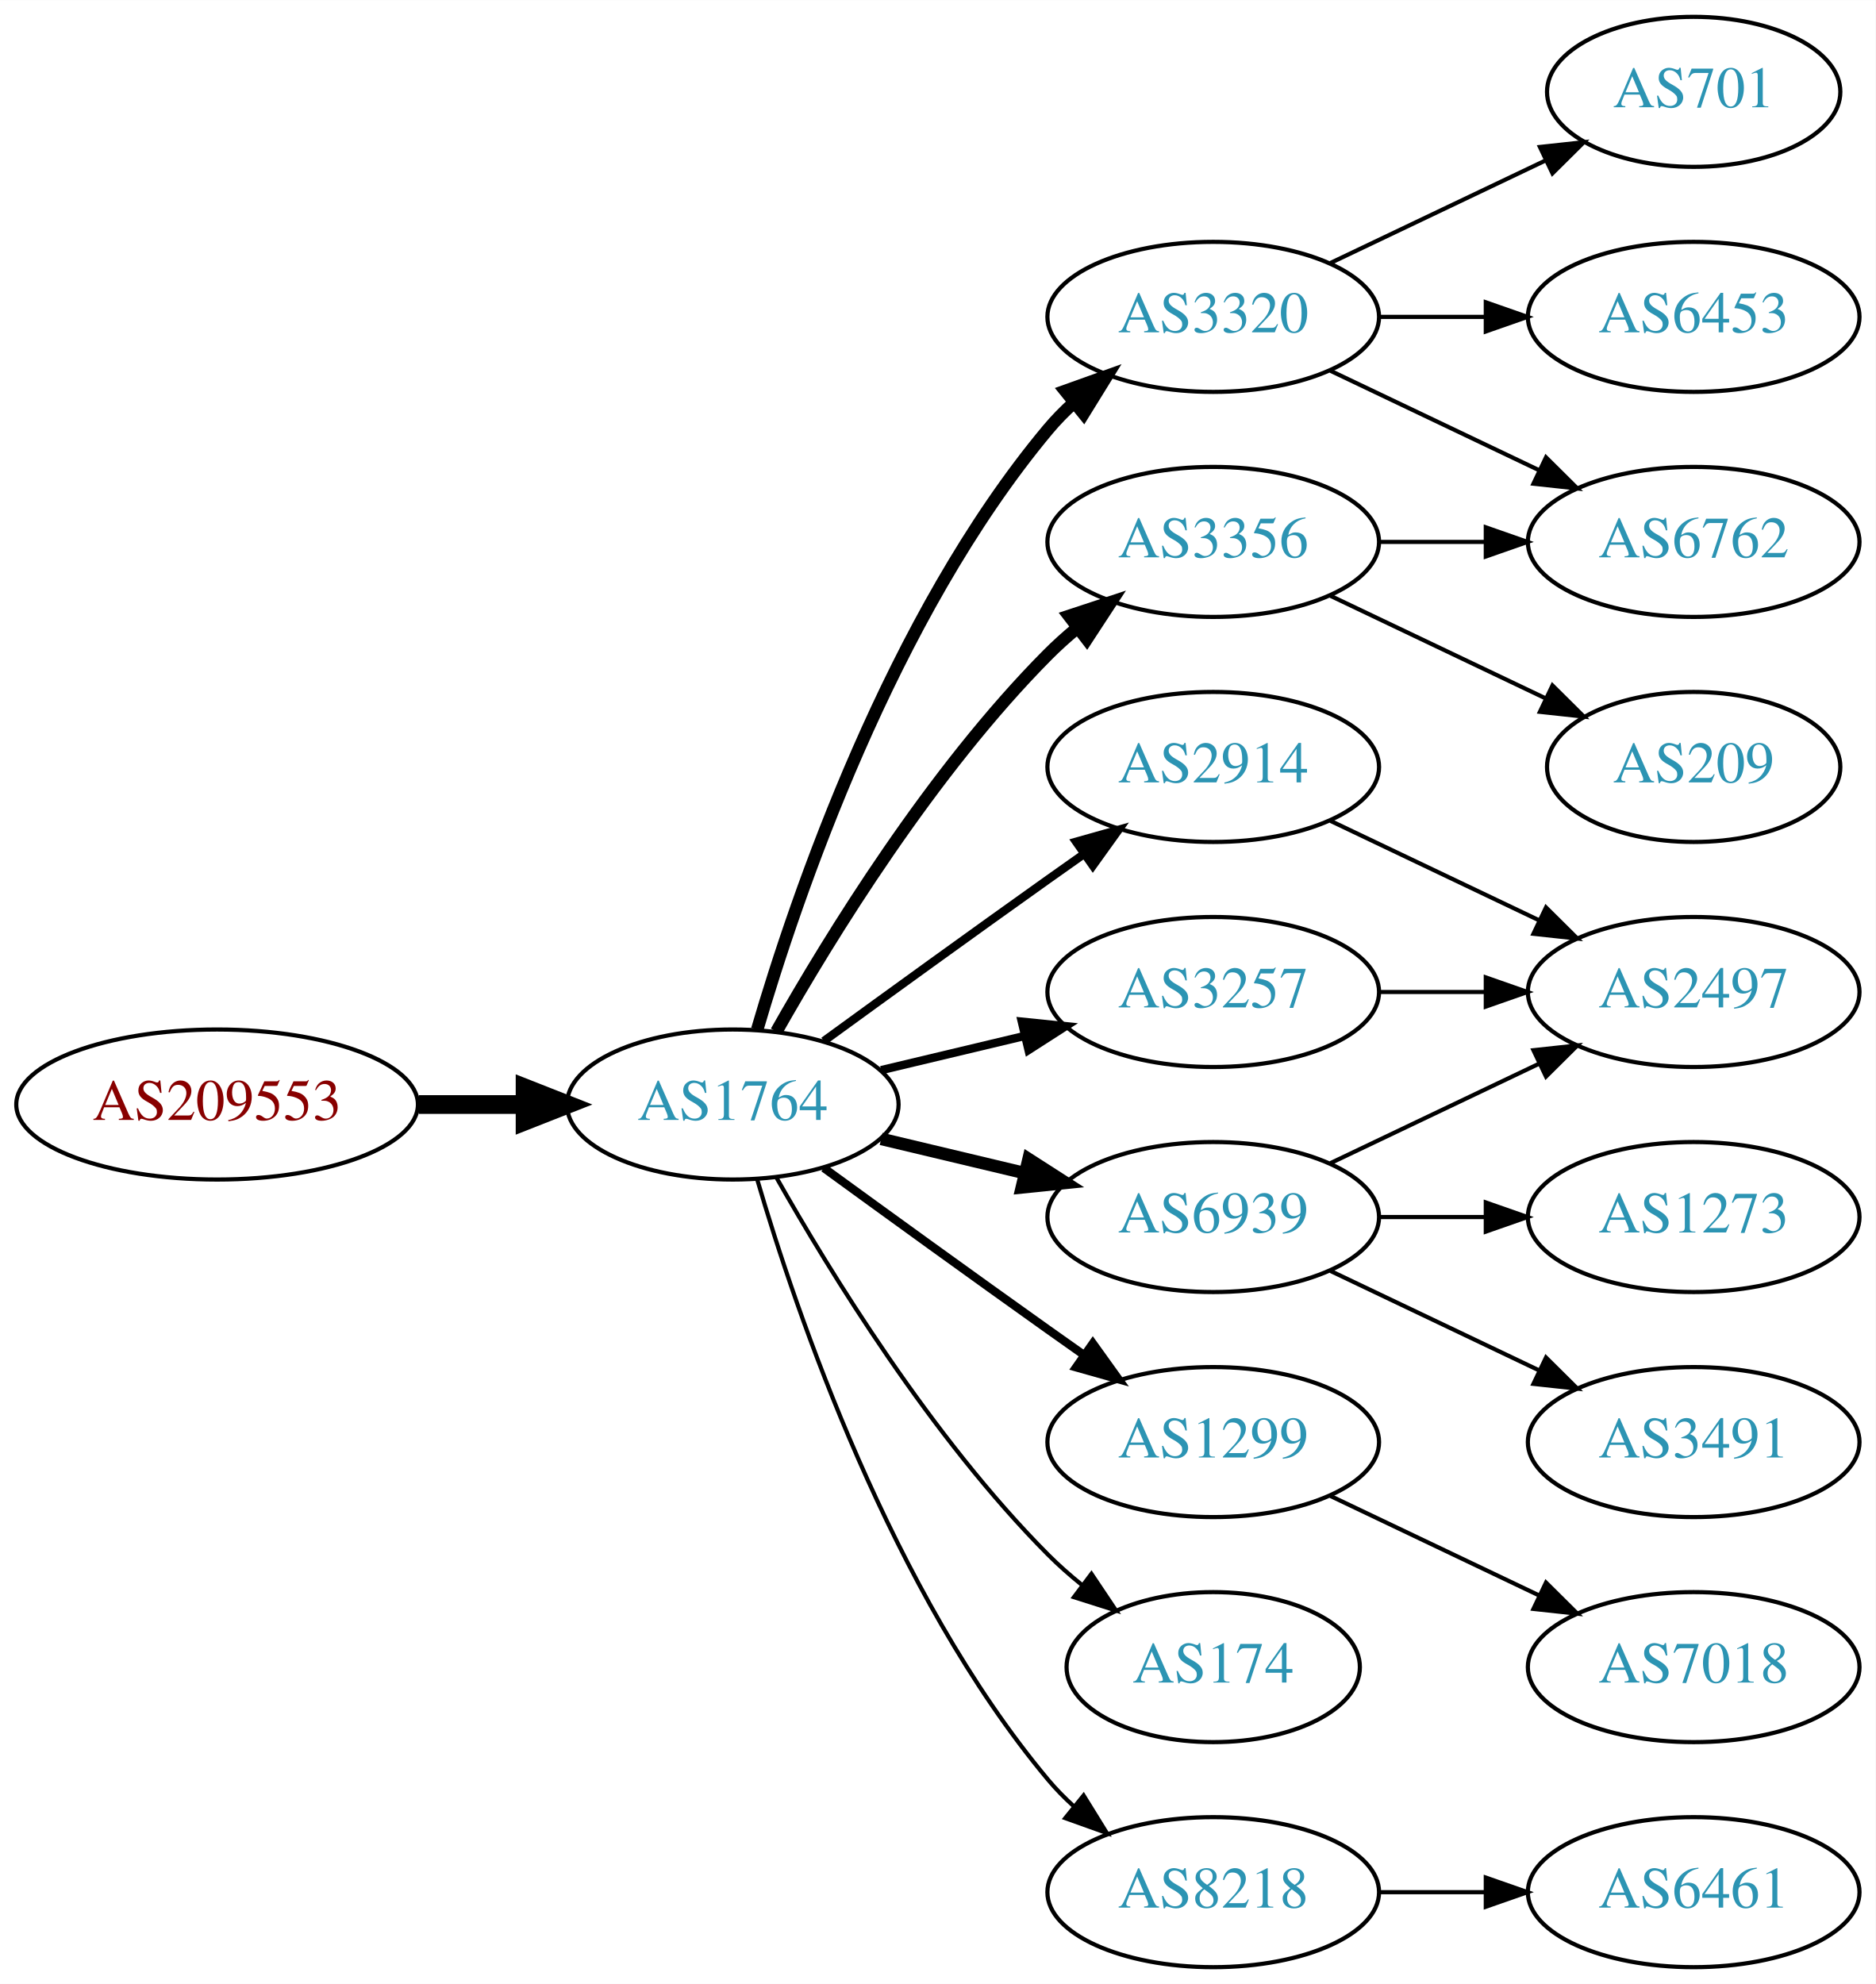
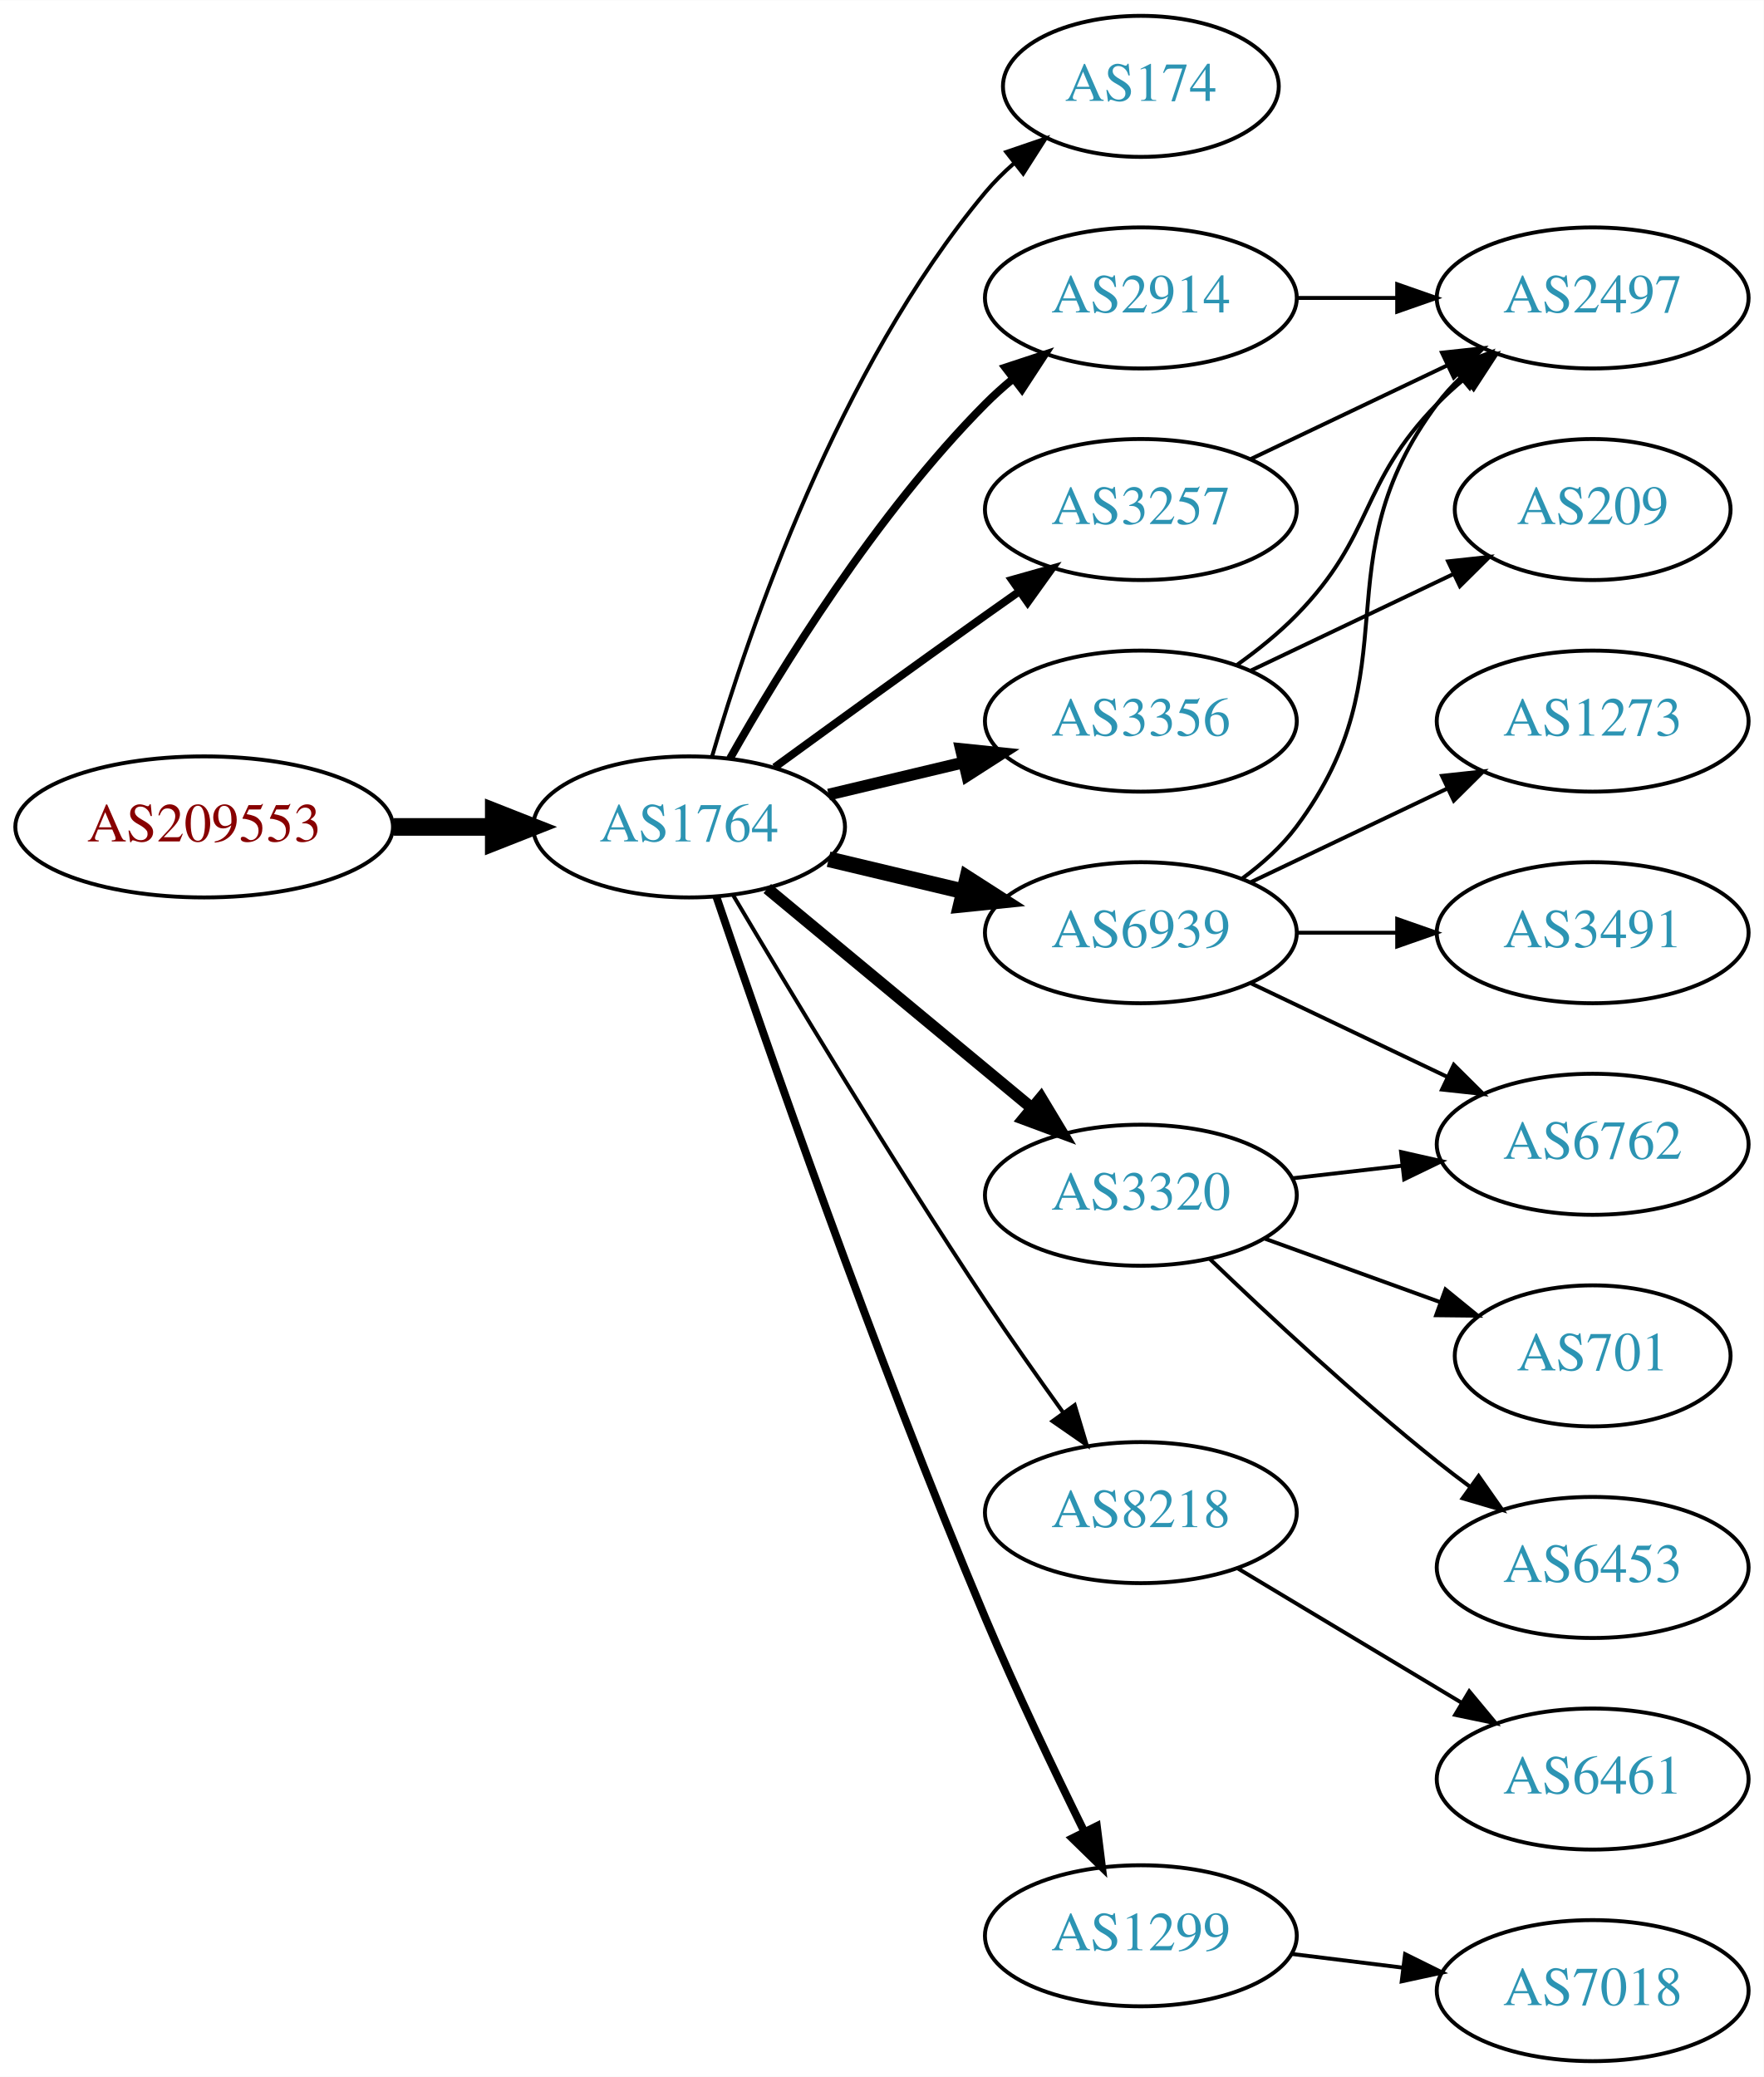
- <svg xmlns="http://www.w3.org/2000/svg" xmlns:xlink="http://www.w3.org/1999/xlink" width="450pt" height="476pt" viewBox="0.00 0.00 450.07 476.00">
-   <g id="graph0" class="graph" transform="scale(1 1) rotate(0) translate(4 472)">
-     <polygon fill="white" stroke="none" points="-4,4 -4,-472 446.07,-472 446.07,4 -4,4" />
+ <svg xmlns="http://www.w3.org/2000/svg" xmlns:xlink="http://www.w3.org/1999/xlink" width="450pt" height="530pt" viewBox="0.00 0.00 450.07 530.00">
+   <g id="graph0" class="graph" transform="scale(1 1) rotate(0) translate(4 526)">
+     <polygon fill="white" stroke="none" points="-4,4 -4,-526 446.07,-526 446.07,4 -4,4" />
    <g id="node1" class="node">
      <g id="a_node1">
        <a xlink:href="/asn/209553" xlink:title="AS209553 ~ JAGGAER Austria GmbH [AT]">
-           <ellipse fill="#ffffff" stroke="black" cx="48.096" cy="-207" rx="48.192" ry="18" />
-           <text text-anchor="middle" x="48.096" y="-203.3" font-family="Times,serif" font-size="14.00" fill="#880000">AS209553</text>
+           <ellipse fill="#ffffff" stroke="black" cx="48.096" cy="-315" rx="48.192" ry="18" />
+           <text text-anchor="middle" x="48.096" y="-311.3" font-family="Times,serif" font-size="14.00" fill="#880000">AS209553</text>
        </a>
      </g>
    </g>
    <g id="node2" class="node">
      <g id="a_node2">
        <a xlink:href="/asn/1764" xlink:title="AS1764 ~ NEXTLAYER-AS [AT]">
-           <ellipse fill="#ffffff" stroke="black" cx="171.838" cy="-207" rx="39.794" ry="18" />
-           <text text-anchor="middle" x="171.838" y="-203.3" font-family="Times,serif" font-size="14.00" fill="#2c94b3">AS1764</text>
+           <ellipse fill="#ffffff" stroke="black" cx="171.838" cy="-315" rx="39.794" ry="18" />
+           <text text-anchor="middle" x="171.838" y="-311.3" font-family="Times,serif" font-size="14.00" fill="#2c94b3">AS1764</text>
        </a>
      </g>
    </g>
    <g id="edge1" class="edge">
-       <path fill="none" stroke="black" stroke-width="4.5" d="M96.513,-207C104.867,-207 113.577,-207 121.969,-207" />
-       <polygon fill="black" stroke="black" stroke-width="4.5" points="122.004,-210.938 132.004,-207 122.004,-203.063 122.004,-210.938" />
+       <path fill="none" stroke="black" stroke-width="4.5" d="M96.513,-315C104.867,-315 113.577,-315 121.969,-315" />
+       <polygon fill="black" stroke="black" stroke-width="4.5" points="122.004,-318.938 132.004,-315 122.004,-311.063 122.004,-318.938" />
    </g>
    <g id="node3" class="node">
      <g id="a_node3">
+         <a xlink:href="/asn/174" xlink:title="AS174 ~ Cogent Communications [US]">
+           <ellipse fill="#ffffff" stroke="black" cx="287.131" cy="-504" rx="35.194" ry="18" />
+           <text text-anchor="middle" x="287.131" y="-500.3" font-family="Times,serif" font-size="14.00" fill="#2c94b3">AS174</text>
+         </a>
+       </g>
+     </g>
+     <g id="edge2" class="edge">
+       <path fill="none" stroke="black" d="M177.712,-333.002C187.026,-364.844 209.843,-431.981 247.484,-477 249.637,-479.574 252.091,-482.017 254.696,-484.303" />
+       <polygon fill="black" stroke="black" points="252.779,-487.249 262.806,-490.672 257.103,-481.743 252.779,-487.249" />
+     </g>
+     <g id="node4" class="node">
+       <g id="a_node4">
+         <a xlink:href="/asn/2914" xlink:title="AS2914 ~ NTT America, Inc. [US]">
+           <ellipse fill="#ffffff" stroke="black" cx="287.131" cy="-450" rx="39.794" ry="18" />
+           <text text-anchor="middle" x="287.131" y="-446.3" font-family="Times,serif" font-size="14.00" fill="#2c94b3">AS2914</text>
+         </a>
+       </g>
+     </g>
+     <g id="edge3" class="edge">
+       <path fill="none" stroke="black" stroke-width="2" d="M182.298,-332.49C195.08,-355.096 219.512,-394.886 247.484,-423 249.595,-425.121 251.891,-427.188 254.277,-429.171" />
+       <polygon fill="black" stroke="black" stroke-width="2" points="252.529,-432.242 262.592,-435.556 256.792,-426.69 252.529,-432.242" />
+     </g>
+     <g id="node5" class="node">
+       <g id="a_node5">
+         <a xlink:href="/asn/3320" xlink:title="AS3320 ~ DTAG [DE]">
+           <ellipse fill="#ffffff" stroke="black" cx="287.131" cy="-221" rx="39.794" ry="18" />
+           <text text-anchor="middle" x="287.131" y="-217.3" font-family="Times,serif" font-size="14.00" fill="#2c94b3">AS3320</text>
+         </a>
+       </g>
+     </g>
+     <g id="edge4" class="edge">
+       <path fill="none" stroke="black" stroke-width="3" d="M191.801,-299.267C210.263,-283.948 238.5,-260.52 259.27,-243.287" />
+       <polygon fill="black" stroke="black" stroke-width="3" points="261.645,-245.864 267.106,-236.785 257.176,-240.477 261.645,-245.864" />
+     </g>
+     <g id="node6" class="node">
+       <g id="a_node6">
+         <a xlink:href="/asn/6939" xlink:title="AS6939 ~ Hurricane Electric LLC [US]">
+           <ellipse fill="#ffffff" stroke="black" cx="287.131" cy="-288" rx="39.794" ry="18" />
+           <text text-anchor="middle" x="287.131" y="-284.3" font-family="Times,serif" font-size="14.00" fill="#2c94b3">AS6939</text>
+         </a>
+       </g>
+     </g>
+     <g id="edge5" class="edge">
+       <path fill="none" stroke="black" stroke-width="4" d="M207.445,-306.752C218.316,-304.162 230.471,-301.265 241.913,-298.538" />
+       <polygon fill="black" stroke="black" stroke-width="4" points="242.819,-301.92 251.736,-296.197 241.197,-295.111 242.819,-301.92" />
+     </g>
+     <g id="node7" class="node">
+       <g id="a_node7">
+         <a xlink:href="/asn/3257" xlink:title="AS3257 ~ GTT [DE]">
+           <ellipse fill="#ffffff" stroke="black" cx="287.131" cy="-396" rx="39.794" ry="18" />
+           <text text-anchor="middle" x="287.131" y="-392.3" font-family="Times,serif" font-size="14.00" fill="#2c94b3">AS3257</text>
+         </a>
+       </g>
+     </g>
+     <g id="edge6" class="edge">
+       <path fill="none" stroke="black" stroke-width="2" d="M193.686,-330.222C208.62,-341.091 229.234,-356.025 247.484,-369 250.305,-371.005 253.248,-373.085 256.196,-375.159" />
+       <polygon fill="black" stroke="black" stroke-width="2" points="254.223,-378.05 264.421,-380.926 258.242,-372.319 254.223,-378.05" />
+     </g>
+     <g id="node8" class="node">
+       <g id="a_node8">
        <a xlink:href="/asn/3356" xlink:title="AS3356 ~ Level 3 Parent, LLC [US]">
          <ellipse fill="#ffffff" stroke="black" cx="287.131" cy="-342" rx="39.794" ry="18" />
          <text text-anchor="middle" x="287.131" y="-338.3" font-family="Times,serif" font-size="14.00" fill="#2c94b3">AS3356</text>
        </a>
      </g>
    </g>
-     <g id="edge2" class="edge">
-       <path fill="none" stroke="black" stroke-width="3" d="M182.298,-224.49C195.08,-247.096 219.512,-286.886 247.484,-315 249.595,-317.121 251.891,-319.188 254.277,-321.171" />
-       <polygon fill="black" stroke="black" stroke-width="3" points="252.529,-324.242 262.592,-327.556 256.792,-318.69 252.529,-324.242" />
-     </g>
-     <g id="node4" class="node">
-       <g id="a_node4">
-         <a xlink:href="/asn/6939" xlink:title="AS6939 ~ Hurricane Electric LLC [US]">
-           <ellipse fill="#ffffff" stroke="black" cx="287.131" cy="-180" rx="39.794" ry="18" />
-           <text text-anchor="middle" x="287.131" y="-176.3" font-family="Times,serif" font-size="14.00" fill="#2c94b3">AS6939</text>
-         </a>
-       </g>
-     </g>
-     <g id="edge3" class="edge">
-       <path fill="none" stroke="black" stroke-width="3" d="M207.445,-198.752C218.316,-196.162 230.471,-193.265 241.913,-190.538" />
-       <polygon fill="black" stroke="black" stroke-width="3" points="242.819,-193.92 251.736,-188.197 241.197,-187.111 242.819,-193.92" />
-     </g>
-     <g id="node5" class="node">
-       <g id="a_node5">
-         <a xlink:href="/asn/1299" xlink:title="AS1299 ~ Telia Carrier [EU]">
-           <ellipse fill="#ffffff" stroke="black" cx="287.131" cy="-126" rx="39.794" ry="18" />
-           <text text-anchor="middle" x="287.131" y="-122.3" font-family="Times,serif" font-size="14.00" fill="#2c94b3">AS1299</text>
-         </a>
-       </g>
-     </g>
-     <g id="edge4" class="edge">
-       <path fill="none" stroke="black" stroke-width="2" d="M193.686,-191.778C208.62,-180.909 229.234,-165.975 247.484,-153 250.305,-150.995 253.248,-148.915 256.196,-146.841" />
-       <polygon fill="black" stroke="black" stroke-width="2" points="258.242,-149.681 264.421,-141.074 254.223,-143.95 258.242,-149.681" />
-     </g>
-     <g id="node6" class="node">
-       <g id="a_node6">
-         <a xlink:href="/asn/3320" xlink:title="AS3320 ~ DTAG [DE]">
-           <ellipse fill="#ffffff" stroke="black" cx="287.131" cy="-396" rx="39.794" ry="18" />
-           <text text-anchor="middle" x="287.131" y="-392.3" font-family="Times,serif" font-size="14.00" fill="#2c94b3">AS3320</text>
-         </a>
-       </g>
-     </g>
-     <g id="edge5" class="edge">
-       <path fill="none" stroke="black" stroke-width="3" d="M177.712,-225.002C187.026,-256.844 209.843,-323.981 247.484,-369 249.355,-371.237 251.453,-373.374 253.679,-375.396" />
-       <polygon fill="black" stroke="black" stroke-width="3" points="251.623,-378.234 261.598,-381.804 256.026,-372.793 251.623,-378.234" />
-     </g>
-     <g id="node7" class="node">
-       <g id="a_node7">
-         <a xlink:href="/asn/174" xlink:title="AS174 ~ Cogent Communications [US]">
-           <ellipse fill="#ffffff" stroke="black" cx="287.131" cy="-72" rx="35.194" ry="18" />
-           <text text-anchor="middle" x="287.131" y="-68.3" font-family="Times,serif" font-size="14.00" fill="#2c94b3">AS174</text>
-         </a>
-       </g>
-     </g>
-     <g id="edge6" class="edge">
-       <path fill="none" stroke="black" d="M182.298,-189.51C195.08,-166.904 219.512,-127.114 247.484,-99 249.985,-96.487 252.745,-94.052 255.606,-91.739" />
-       <polygon fill="black" stroke="black" points="257.907,-94.389 263.804,-85.587 253.705,-88.79 257.907,-94.389" />
-     </g>
-     <g id="node8" class="node">
-       <g id="a_node8">
-         <a xlink:href="/asn/2914" xlink:title="AS2914 ~ NTT America, Inc. [US]">
-           <ellipse fill="#ffffff" stroke="black" cx="287.131" cy="-288" rx="39.794" ry="18" />
-           <text text-anchor="middle" x="287.131" y="-284.3" font-family="Times,serif" font-size="14.00" fill="#2c94b3">AS2914</text>
-         </a>
-       </g>
-     </g>
    <g id="edge7" class="edge">
-       <path fill="none" stroke="black" stroke-width="2" d="M193.686,-222.222C208.62,-233.091 229.234,-248.025 247.484,-261 250.305,-263.005 253.248,-265.085 256.196,-267.159" />
-       <polygon fill="black" stroke="black" stroke-width="2" points="254.223,-270.05 264.421,-272.926 258.242,-264.319 254.223,-270.05" />
+       <path fill="none" stroke="black" stroke-width="3" d="M207.445,-323.248C218.316,-325.838 230.471,-328.735 241.913,-331.462" />
+       <polygon fill="black" stroke="black" stroke-width="3" points="241.197,-334.889 251.736,-333.803 242.819,-328.08 241.197,-334.889" />
    </g>
    <g id="node9" class="node">
      <g id="a_node9">
-         <a xlink:href="/asn/3257" xlink:title="AS3257 ~ GTT [DE]">
-           <ellipse fill="#ffffff" stroke="black" cx="287.131" cy="-234" rx="39.794" ry="18" />
-           <text text-anchor="middle" x="287.131" y="-230.3" font-family="Times,serif" font-size="14.00" fill="#2c94b3">AS3257</text>
+         <a xlink:href="/asn/8218" xlink:title="AS8218 ~ legacy Neotelecoms [FR]">
+           <ellipse fill="#ffffff" stroke="black" cx="287.131" cy="-140" rx="39.794" ry="18" />
+           <text text-anchor="middle" x="287.131" y="-136.3" font-family="Times,serif" font-size="14.00" fill="#2c94b3">AS8218</text>
        </a>
      </g>
    </g>
    <g id="edge8" class="edge">
-       <path fill="none" stroke="black" stroke-width="2" d="M207.445,-215.248C218.316,-217.838 230.471,-220.735 241.913,-223.462" />
-       <polygon fill="black" stroke="black" stroke-width="2" points="241.197,-226.889 251.736,-225.803 242.819,-220.08 241.197,-226.889" />
+       <path fill="none" stroke="black" d="M183.102,-297.533C197.165,-273.798 223.425,-230.171 247.484,-194 253.775,-184.544 260.947,-174.368 267.391,-165.428" />
+       <polygon fill="black" stroke="black" points="270.25,-167.447 273.293,-157.298 264.585,-163.334 270.25,-167.447" />
    </g>
    <g id="node10" class="node">
      <g id="a_node10">
-         <a xlink:href="/asn/8218" xlink:title="AS8218 ~ legacy Neotelecoms [FR]">
-           <ellipse fill="#ffffff" stroke="black" cx="287.131" cy="-18" rx="39.794" ry="18" />
-           <text text-anchor="middle" x="287.131" y="-14.3" font-family="Times,serif" font-size="14.00" fill="#2c94b3">AS8218</text>
+         <a xlink:href="/asn/1299" xlink:title="AS1299 ~ Telia Carrier [EU]">
+           <ellipse fill="#ffffff" stroke="black" cx="287.131" cy="-32" rx="39.794" ry="18" />
+           <text text-anchor="middle" x="287.131" y="-28.3" font-family="Times,serif" font-size="14.00" fill="#2c94b3">AS1299</text>
        </a>
      </g>
    </g>
    <g id="edge9" class="edge">
-       <path fill="none" stroke="black" d="M177.712,-188.998C187.026,-157.156 209.843,-90.019 247.484,-45 249.355,-42.763 251.453,-40.626 253.679,-38.604" />
-       <polygon fill="black" stroke="black" points="256.026,-41.208 261.598,-32.196 251.623,-35.766 256.026,-41.208" />
+       <path fill="none" stroke="black" stroke-width="2" d="M178.794,-297.226C190.803,-261.79 219.195,-179.99 247.484,-113 255.265,-94.576 264.959,-74.263 272.692,-58.589" />
+       <polygon fill="black" stroke="black" stroke-width="2" points="275.899,-59.999 277.218,-49.486 269.631,-56.882 275.899,-59.999" />
    </g>
    <g id="node11" class="node">
      <g id="a_node11">
-         <a xlink:href="/asn/6762" xlink:title="AS6762 ~ TELECOM ITALIA SPARKLE S.p.A. [IT]">
-           <ellipse fill="#ffffff" stroke="black" cx="402.424" cy="-342" rx="39.794" ry="18" />
-           <text text-anchor="middle" x="402.424" y="-338.3" font-family="Times,serif" font-size="14.00" fill="#2c94b3">AS6762</text>
+         <a xlink:href="/asn/2497" xlink:title="AS2497 ~ Internet Initiative Japan Inc. [JP]">
+           <ellipse fill="#ffffff" stroke="black" cx="402.424" cy="-450" rx="39.794" ry="18" />
+           <text text-anchor="middle" x="402.424" y="-446.3" font-family="Times,serif" font-size="14.00" fill="#2c94b3">AS2497</text>
        </a>
      </g>
    </g>
    <g id="edge10" class="edge">
-       <path fill="none" stroke="black" d="M326.803,-342C335.006,-342 343.77,-342 352.302,-342" />
-       <polygon fill="black" stroke="black" points="352.541,-345.5 362.541,-342 352.541,-338.5 352.541,-345.5" />
+       <path fill="none" stroke="black" d="M326.803,-450C335.006,-450 343.77,-450 352.302,-450" />
+       <polygon fill="black" stroke="black" points="352.541,-453.5 362.541,-450 352.541,-446.5 352.541,-453.5" />
    </g>
    <g id="node12" class="node">
      <g id="a_node12">
-         <a xlink:href="/asn/209" xlink:title="AS209 ~ CenturyLink Communications, LLC [US]">
-           <ellipse fill="#ffffff" stroke="black" cx="402.424" cy="-288" rx="35.194" ry="18" />
-           <text text-anchor="middle" x="402.424" y="-284.3" font-family="Times,serif" font-size="14.00" fill="#2c94b3">AS209</text>
+         <a xlink:href="/asn/6453" xlink:title="AS6453 ~ TATA COMMUNICATIONS (AMERICA) INC [US]">
+           <ellipse fill="#ffffff" stroke="black" cx="402.424" cy="-126" rx="39.794" ry="18" />
+           <text text-anchor="middle" x="402.424" y="-122.3" font-family="Times,serif" font-size="14.00" fill="#2c94b3">AS6453</text>
        </a>
      </g>
    </g>
    <g id="edge11" class="edge">
-       <path fill="none" stroke="black" d="M315.267,-329.066C330.699,-321.71 350.185,-312.423 366.72,-304.541" />
-       <polygon fill="black" stroke="black" points="368.54,-307.551 376.062,-300.089 365.529,-301.232 368.54,-307.551" />
+       <path fill="none" stroke="black" d="M304.775,-204.688C319.55,-190.49 341.963,-169.637 362.777,-153 365.481,-150.839 368.345,-148.656 371.244,-146.516" />
+       <polygon fill="black" stroke="black" points="373.32,-149.334 379.398,-140.656 369.235,-143.65 373.32,-149.334" />
    </g>
    <g id="node13" class="node">
      <g id="a_node13">
-         <a xlink:href="/asn/2497" xlink:title="AS2497 ~ Internet Initiative Japan Inc. [JP]">
+         <a xlink:href="/asn/6762" xlink:title="AS6762 ~ TELECOM ITALIA SPARKLE S.p.A. [IT]">
          <ellipse fill="#ffffff" stroke="black" cx="402.424" cy="-234" rx="39.794" ry="18" />
-           <text text-anchor="middle" x="402.424" y="-230.3" font-family="Times,serif" font-size="14.00" fill="#2c94b3">AS2497</text>
+           <text text-anchor="middle" x="402.424" y="-230.3" font-family="Times,serif" font-size="14.00" fill="#2c94b3">AS6762</text>
        </a>
      </g>
    </g>
    <g id="edge12" class="edge">
-       <path fill="none" stroke="black" d="M315.267,-192.934C330.261,-200.081 349.082,-209.052 365.306,-216.785" />
-       <polygon fill="black" stroke="black" points="363.976,-220.028 374.509,-221.171 366.988,-213.709 363.976,-220.028" />
+       <path fill="none" stroke="black" d="M325.856,-225.329C334.837,-226.359 344.536,-227.472 353.893,-228.546" />
+       <polygon fill="black" stroke="black" points="353.53,-232.027 363.864,-229.69 354.328,-225.073 353.53,-232.027" />
    </g>
    <g id="node14" class="node">
      <g id="a_node14">
-         <a xlink:href="/asn/1273" xlink:title="AS1273 ~ Vodafone Group PLC [EU]">
-           <ellipse fill="#ffffff" stroke="black" cx="402.424" cy="-180" rx="39.794" ry="18" />
-           <text text-anchor="middle" x="402.424" y="-176.3" font-family="Times,serif" font-size="14.00" fill="#2c94b3">AS1273</text>
+         <a xlink:href="/asn/701" xlink:title="AS701 ~ UUNET [US]">
+           <ellipse fill="#ffffff" stroke="black" cx="402.424" cy="-180" rx="35.194" ry="18" />
+           <text text-anchor="middle" x="402.424" y="-176.3" font-family="Times,serif" font-size="14.00" fill="#2c94b3">AS701</text>
        </a>
      </g>
    </g>
    <g id="edge13" class="edge">
-       <path fill="none" stroke="black" d="M326.803,-180C335.006,-180 343.77,-180 352.302,-180" />
-       <polygon fill="black" stroke="black" points="352.541,-183.5 362.541,-180 352.541,-176.5 352.541,-183.5" />
+       <path fill="none" stroke="black" d="M318.79,-209.905C332.527,-204.933 348.867,-199.02 363.376,-193.769" />
+       <polygon fill="black" stroke="black" points="364.862,-196.954 373.074,-190.26 362.48,-190.372 364.862,-196.954" />
+     </g>
+     <g id="edge14" class="edge">
+       <path fill="none" stroke="black" d="M313.062,-301.882C318.138,-305.611 323.056,-310.016 326.777,-315 357.049,-355.542 332.506,-382.458 362.777,-423 364.522,-425.336 366.529,-427.545 368.693,-429.617" />
+       <polygon fill="black" stroke="black" points="366.57,-432.405 376.493,-436.118 371.052,-427.027 366.57,-432.405" />
+     </g>
+     <g id="edge15" class="edge">
+       <path fill="none" stroke="black" d="M315.267,-275.066C330.261,-267.919 349.082,-258.948 365.306,-251.215" />
+       <polygon fill="black" stroke="black" points="366.988,-254.291 374.509,-246.829 363.976,-247.972 366.988,-254.291" />
    </g>
    <g id="node15" class="node">
      <g id="a_node15">
        <a xlink:href="/asn/3491" xlink:title="AS3491 ~ PCCW Global, Inc. [US]">
-           <ellipse fill="#ffffff" stroke="black" cx="402.424" cy="-126" rx="39.794" ry="18" />
-           <text text-anchor="middle" x="402.424" y="-122.3" font-family="Times,serif" font-size="14.00" fill="#2c94b3">AS3491</text>
-         </a>
-       </g>
-     </g>
-     <g id="edge14" class="edge">
-       <path fill="none" stroke="black" d="M315.267,-167.066C330.261,-159.919 349.082,-150.948 365.306,-143.215" />
-       <polygon fill="black" stroke="black" points="366.988,-146.291 374.509,-138.829 363.976,-139.972 366.988,-146.291" />
+           <ellipse fill="#ffffff" stroke="black" cx="402.424" cy="-288" rx="39.794" ry="18" />
+           <text text-anchor="middle" x="402.424" y="-284.3" font-family="Times,serif" font-size="14.00" fill="#2c94b3">AS3491</text>
+         </a>
+       </g>
+     </g>
+     <g id="edge16" class="edge">
+       <path fill="none" stroke="black" d="M326.803,-288C335.006,-288 343.77,-288 352.302,-288" />
+       <polygon fill="black" stroke="black" points="352.541,-291.5 362.541,-288 352.541,-284.5 352.541,-291.5" />
    </g>
    <g id="node16" class="node">
      <g id="a_node16">
-         <a xlink:href="/asn/7018" xlink:title="AS7018 ~ AT&amp;T Services, Inc. [US]">
-           <ellipse fill="#ffffff" stroke="black" cx="402.424" cy="-72" rx="39.794" ry="18" />
-           <text text-anchor="middle" x="402.424" y="-68.3" font-family="Times,serif" font-size="14.00" fill="#2c94b3">AS7018</text>
-         </a>
-       </g>
-     </g>
-     <g id="edge15" class="edge">
-       <path fill="none" stroke="black" d="M315.267,-113.066C330.261,-105.919 349.082,-96.948 365.306,-89.215" />
-       <polygon fill="black" stroke="black" points="366.988,-92.291 374.509,-84.829 363.976,-85.972 366.988,-92.291" />
+         <a xlink:href="/asn/1273" xlink:title="AS1273 ~ Vodafone Group PLC [EU]">
+           <ellipse fill="#ffffff" stroke="black" cx="402.424" cy="-342" rx="39.794" ry="18" />
+           <text text-anchor="middle" x="402.424" y="-338.3" font-family="Times,serif" font-size="14.00" fill="#2c94b3">AS1273</text>
+         </a>
+       </g>
+     </g>
+     <g id="edge17" class="edge">
+       <path fill="none" stroke="black" d="M315.267,-300.934C330.261,-308.081 349.082,-317.052 365.306,-324.785" />
+       <polygon fill="black" stroke="black" points="363.976,-328.028 374.509,-329.171 366.988,-321.709 363.976,-328.028" />
    </g>
    <g id="edge18" class="edge">
-       <path fill="none" stroke="black" d="M315.267,-383.066C330.261,-375.919 349.082,-366.948 365.306,-359.215" />
-       <polygon fill="black" stroke="black" points="366.988,-362.291 374.509,-354.829 363.976,-355.972 366.988,-362.291" />
+       <path fill="none" stroke="black" d="M315.267,-408.934C330.261,-416.081 349.082,-425.052 365.306,-432.785" />
+       <polygon fill="black" stroke="black" points="363.976,-436.028 374.509,-437.171 366.988,-429.709 363.976,-436.028" />
+     </g>
+     <g id="edge20" class="edge">
+       <path fill="none" stroke="black" d="M311.725,-356.389C316.981,-360.148 322.313,-364.437 326.777,-369 346.95,-389.617 342.605,-402.383 362.777,-423 364.87,-425.139 367.154,-427.218 369.53,-429.21" />
+       <polygon fill="black" stroke="black" points="367.774,-432.275 377.83,-435.611 372.049,-426.732 367.774,-432.275" />
    </g>
    <g id="node17" class="node">
      <g id="a_node17">
-         <a xlink:href="/asn/701" xlink:title="AS701 ~ UUNET [US]">
-           <ellipse fill="#ffffff" stroke="black" cx="402.424" cy="-450" rx="35.194" ry="18" />
-           <text text-anchor="middle" x="402.424" y="-446.3" font-family="Times,serif" font-size="14.00" fill="#2c94b3">AS701</text>
-         </a>
-       </g>
-     </g>
-     <g id="edge16" class="edge">
-       <path fill="none" stroke="black" d="M315.267,-408.934C330.699,-416.29 350.185,-425.577 366.72,-433.459" />
-       <polygon fill="black" stroke="black" points="365.529,-436.768 376.062,-437.911 368.54,-430.449 365.529,-436.768" />
+         <a xlink:href="/asn/209" xlink:title="AS209 ~ CenturyLink Communications, LLC [US]">
+           <ellipse fill="#ffffff" stroke="black" cx="402.424" cy="-396" rx="35.194" ry="18" />
+           <text text-anchor="middle" x="402.424" y="-392.3" font-family="Times,serif" font-size="14.00" fill="#2c94b3">AS209</text>
+         </a>
+       </g>
+     </g>
+     <g id="edge19" class="edge">
+       <path fill="none" stroke="black" d="M315.267,-354.934C330.699,-362.29 350.185,-371.577 366.72,-379.459" />
+       <polygon fill="black" stroke="black" points="365.529,-382.768 376.062,-383.911 368.54,-376.449 365.529,-382.768" />
    </g>
    <g id="node18" class="node">
      <g id="a_node18">
-         <a xlink:href="/asn/6453" xlink:title="AS6453 ~ TATA COMMUNICATIONS (AMERICA) INC [US]">
-           <ellipse fill="#ffffff" stroke="black" cx="402.424" cy="-396" rx="39.794" ry="18" />
-           <text text-anchor="middle" x="402.424" y="-392.3" font-family="Times,serif" font-size="14.00" fill="#2c94b3">AS6453</text>
-         </a>
-       </g>
-     </g>
-     <g id="edge17" class="edge">
-       <path fill="none" stroke="black" d="M326.803,-396C335.006,-396 343.77,-396 352.302,-396" />
-       <polygon fill="black" stroke="black" points="352.541,-399.5 362.541,-396 352.541,-392.5 352.541,-399.5" />
-     </g>
-     <g id="edge19" class="edge">
-       <path fill="none" stroke="black" d="M315.267,-275.066C330.261,-267.919 349.082,-258.948 365.306,-251.215" />
-       <polygon fill="black" stroke="black" points="366.988,-254.291 374.509,-246.829 363.976,-247.972 366.988,-254.291" />
-     </g>
-     <g id="edge20" class="edge">
-       <path fill="none" stroke="black" d="M326.803,-234C335.006,-234 343.77,-234 352.302,-234" />
-       <polygon fill="black" stroke="black" points="352.541,-237.5 362.541,-234 352.541,-230.5 352.541,-237.5" />
+         <a xlink:href="/asn/6461" xlink:title="AS6461 ~ Zayo Bandwidth [US]">
+           <ellipse fill="#ffffff" stroke="black" cx="402.424" cy="-72" rx="39.794" ry="18" />
+           <text text-anchor="middle" x="402.424" y="-68.3" font-family="Times,serif" font-size="14.00" fill="#2c94b3">AS6461</text>
+         </a>
+       </g>
+     </g>
+     <g id="edge21" class="edge">
+       <path fill="none" stroke="black" d="M311.881,-125.745C328.497,-115.771 350.894,-102.329 369.13,-91.383" />
+       <polygon fill="black" stroke="black" points="370.932,-94.384 377.705,-86.236 367.33,-88.382 370.932,-94.384" />
    </g>
    <g id="node19" class="node">
      <g id="a_node19">
-         <a xlink:href="/asn/6461" xlink:title="AS6461 ~ Zayo Bandwidth [US]">
+         <a xlink:href="/asn/7018" xlink:title="AS7018 ~ AT&amp;T Services, Inc. [US]">
          <ellipse fill="#ffffff" stroke="black" cx="402.424" cy="-18" rx="39.794" ry="18" />
-           <text text-anchor="middle" x="402.424" y="-14.3" font-family="Times,serif" font-size="14.00" fill="#2c94b3">AS6461</text>
-         </a>
-       </g>
-     </g>
-     <g id="edge21" class="edge">
-       <path fill="none" stroke="black" d="M326.803,-18C335.006,-18 343.77,-18 352.302,-18" />
-       <polygon fill="black" stroke="black" points="352.541,-21.5 362.541,-18 352.541,-14.5 352.541,-21.5" />
+           <text text-anchor="middle" x="402.424" y="-14.3" font-family="Times,serif" font-size="14.00" fill="#2c94b3">AS7018</text>
+         </a>
+       </g>
+     </g>
+     <g id="edge22" class="edge">
+       <path fill="none" stroke="black" d="M325.541,-27.377C334.629,-26.254 344.466,-25.038 353.951,-23.866" />
+       <polygon fill="black" stroke="black" points="354.558,-27.318 364.053,-22.618 353.699,-20.371 354.558,-27.318" />
    </g>
  </g>
</svg>
